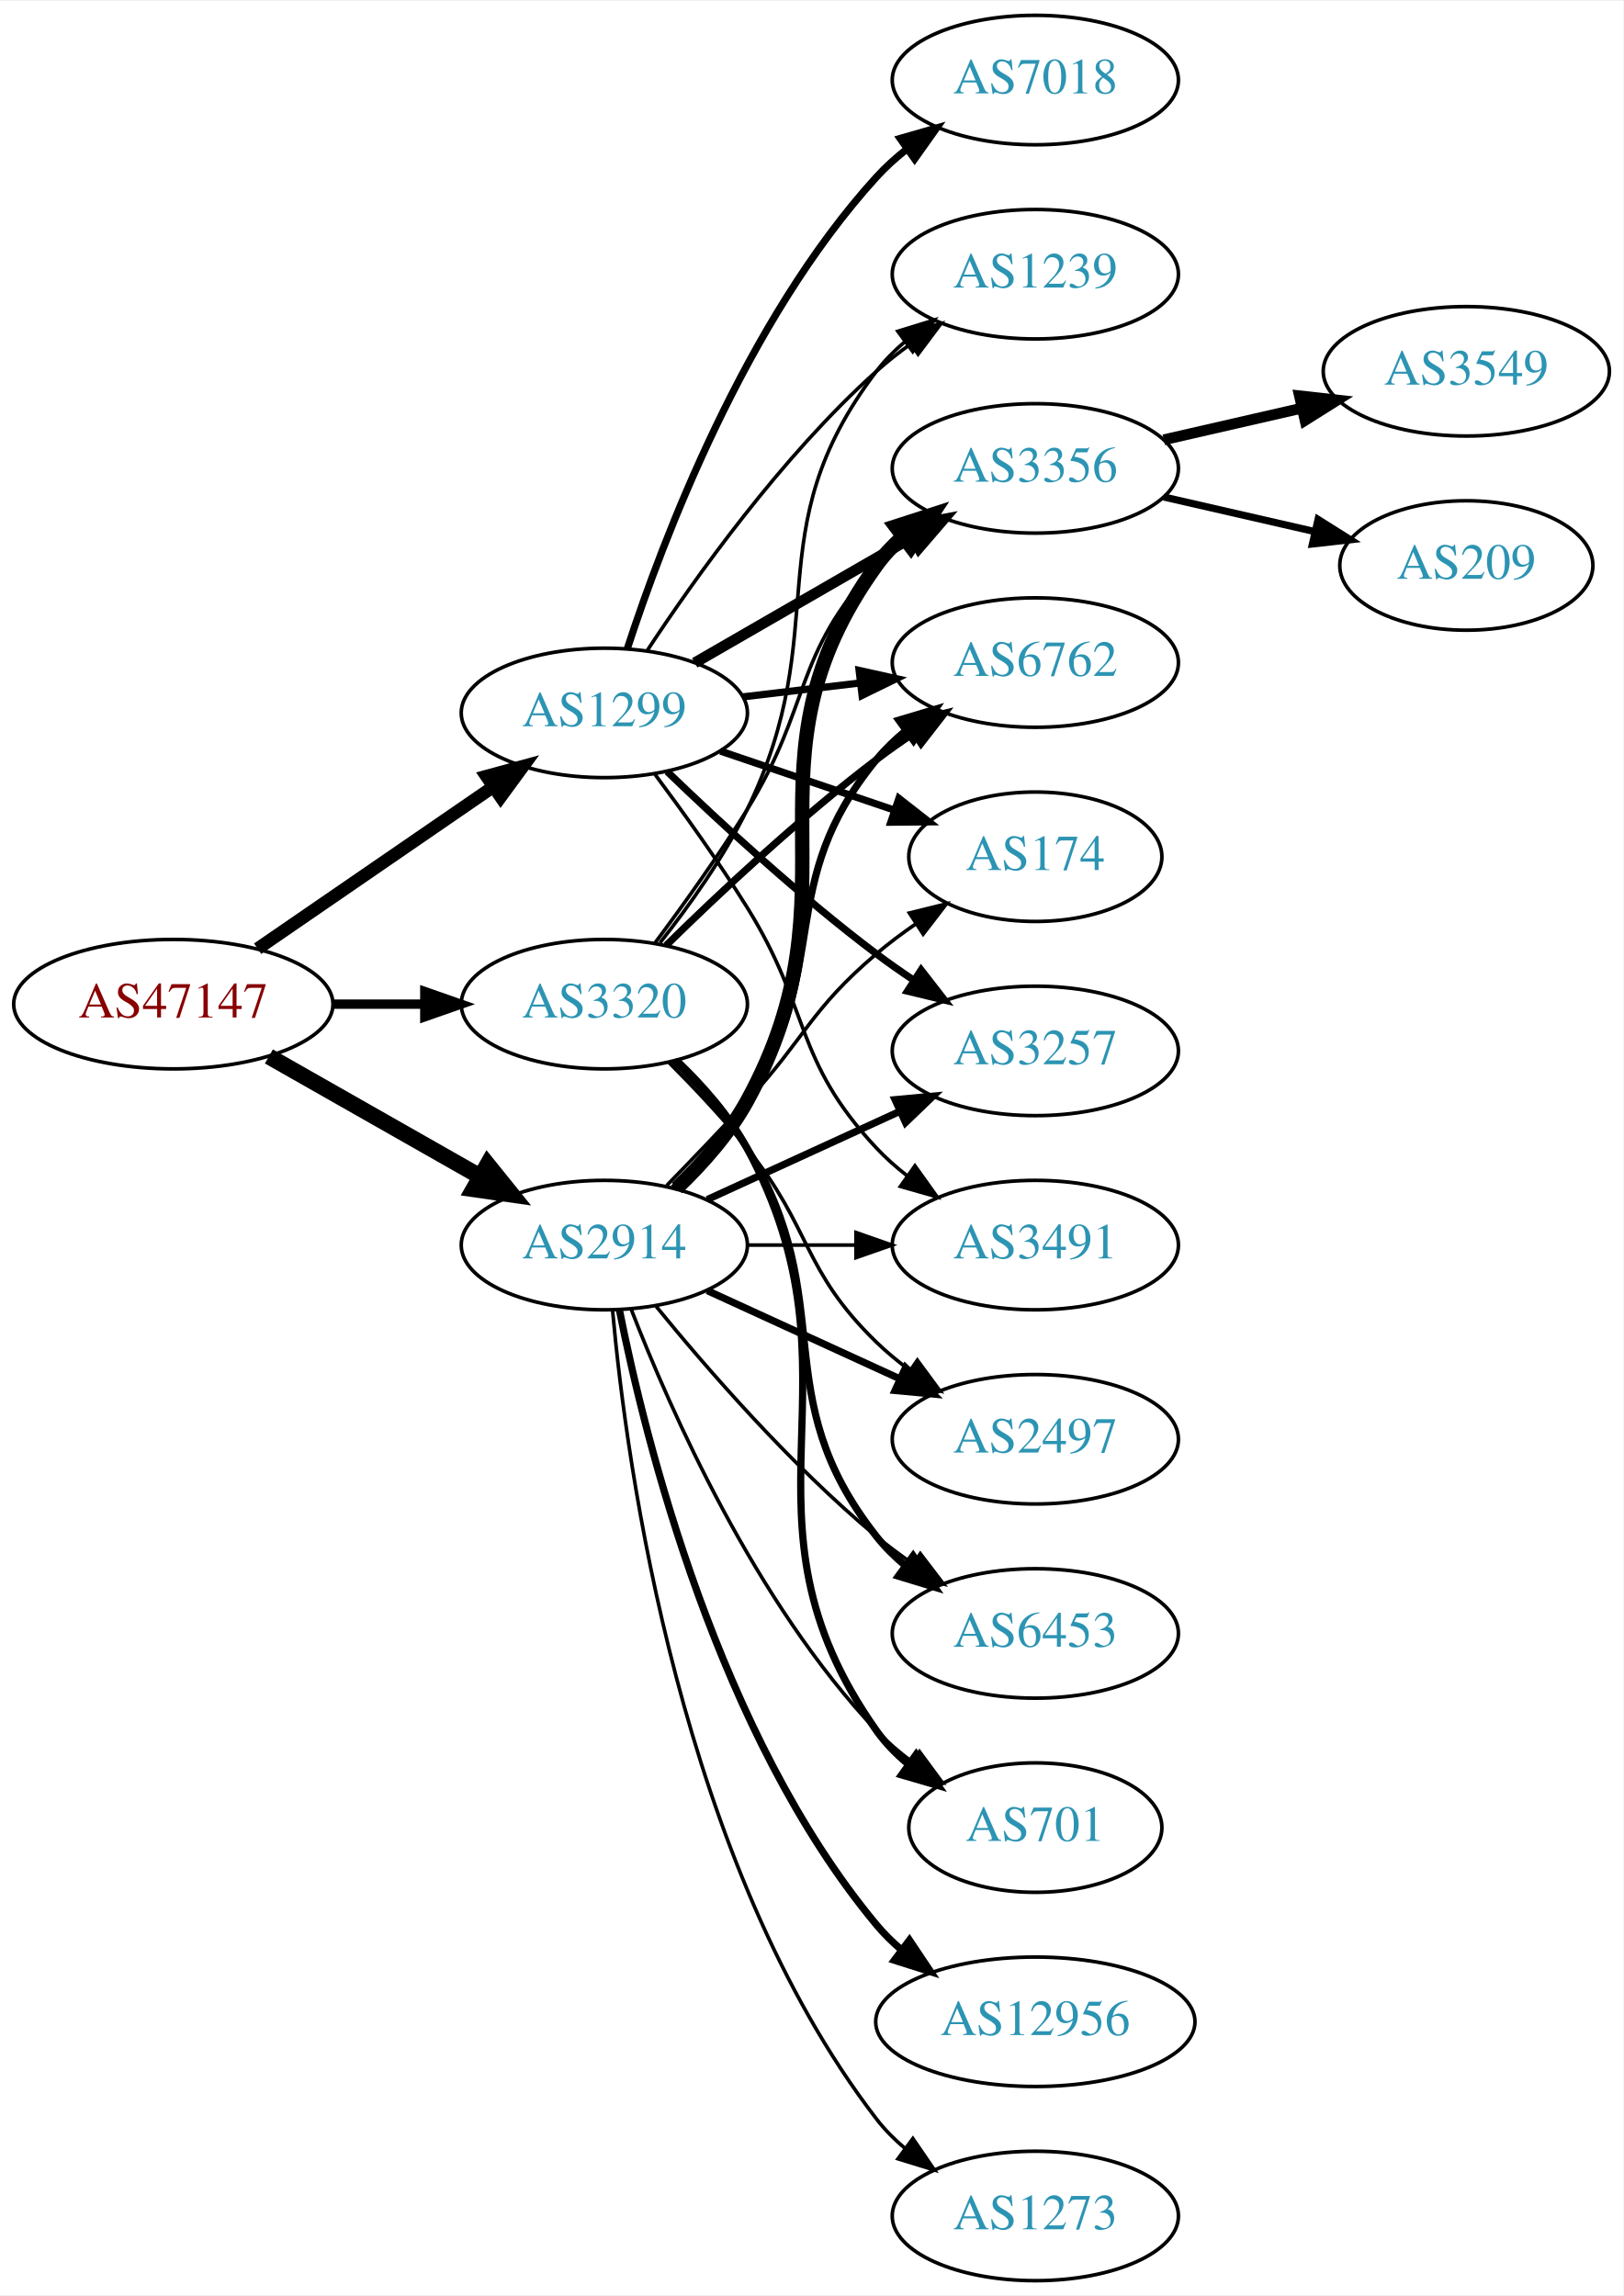
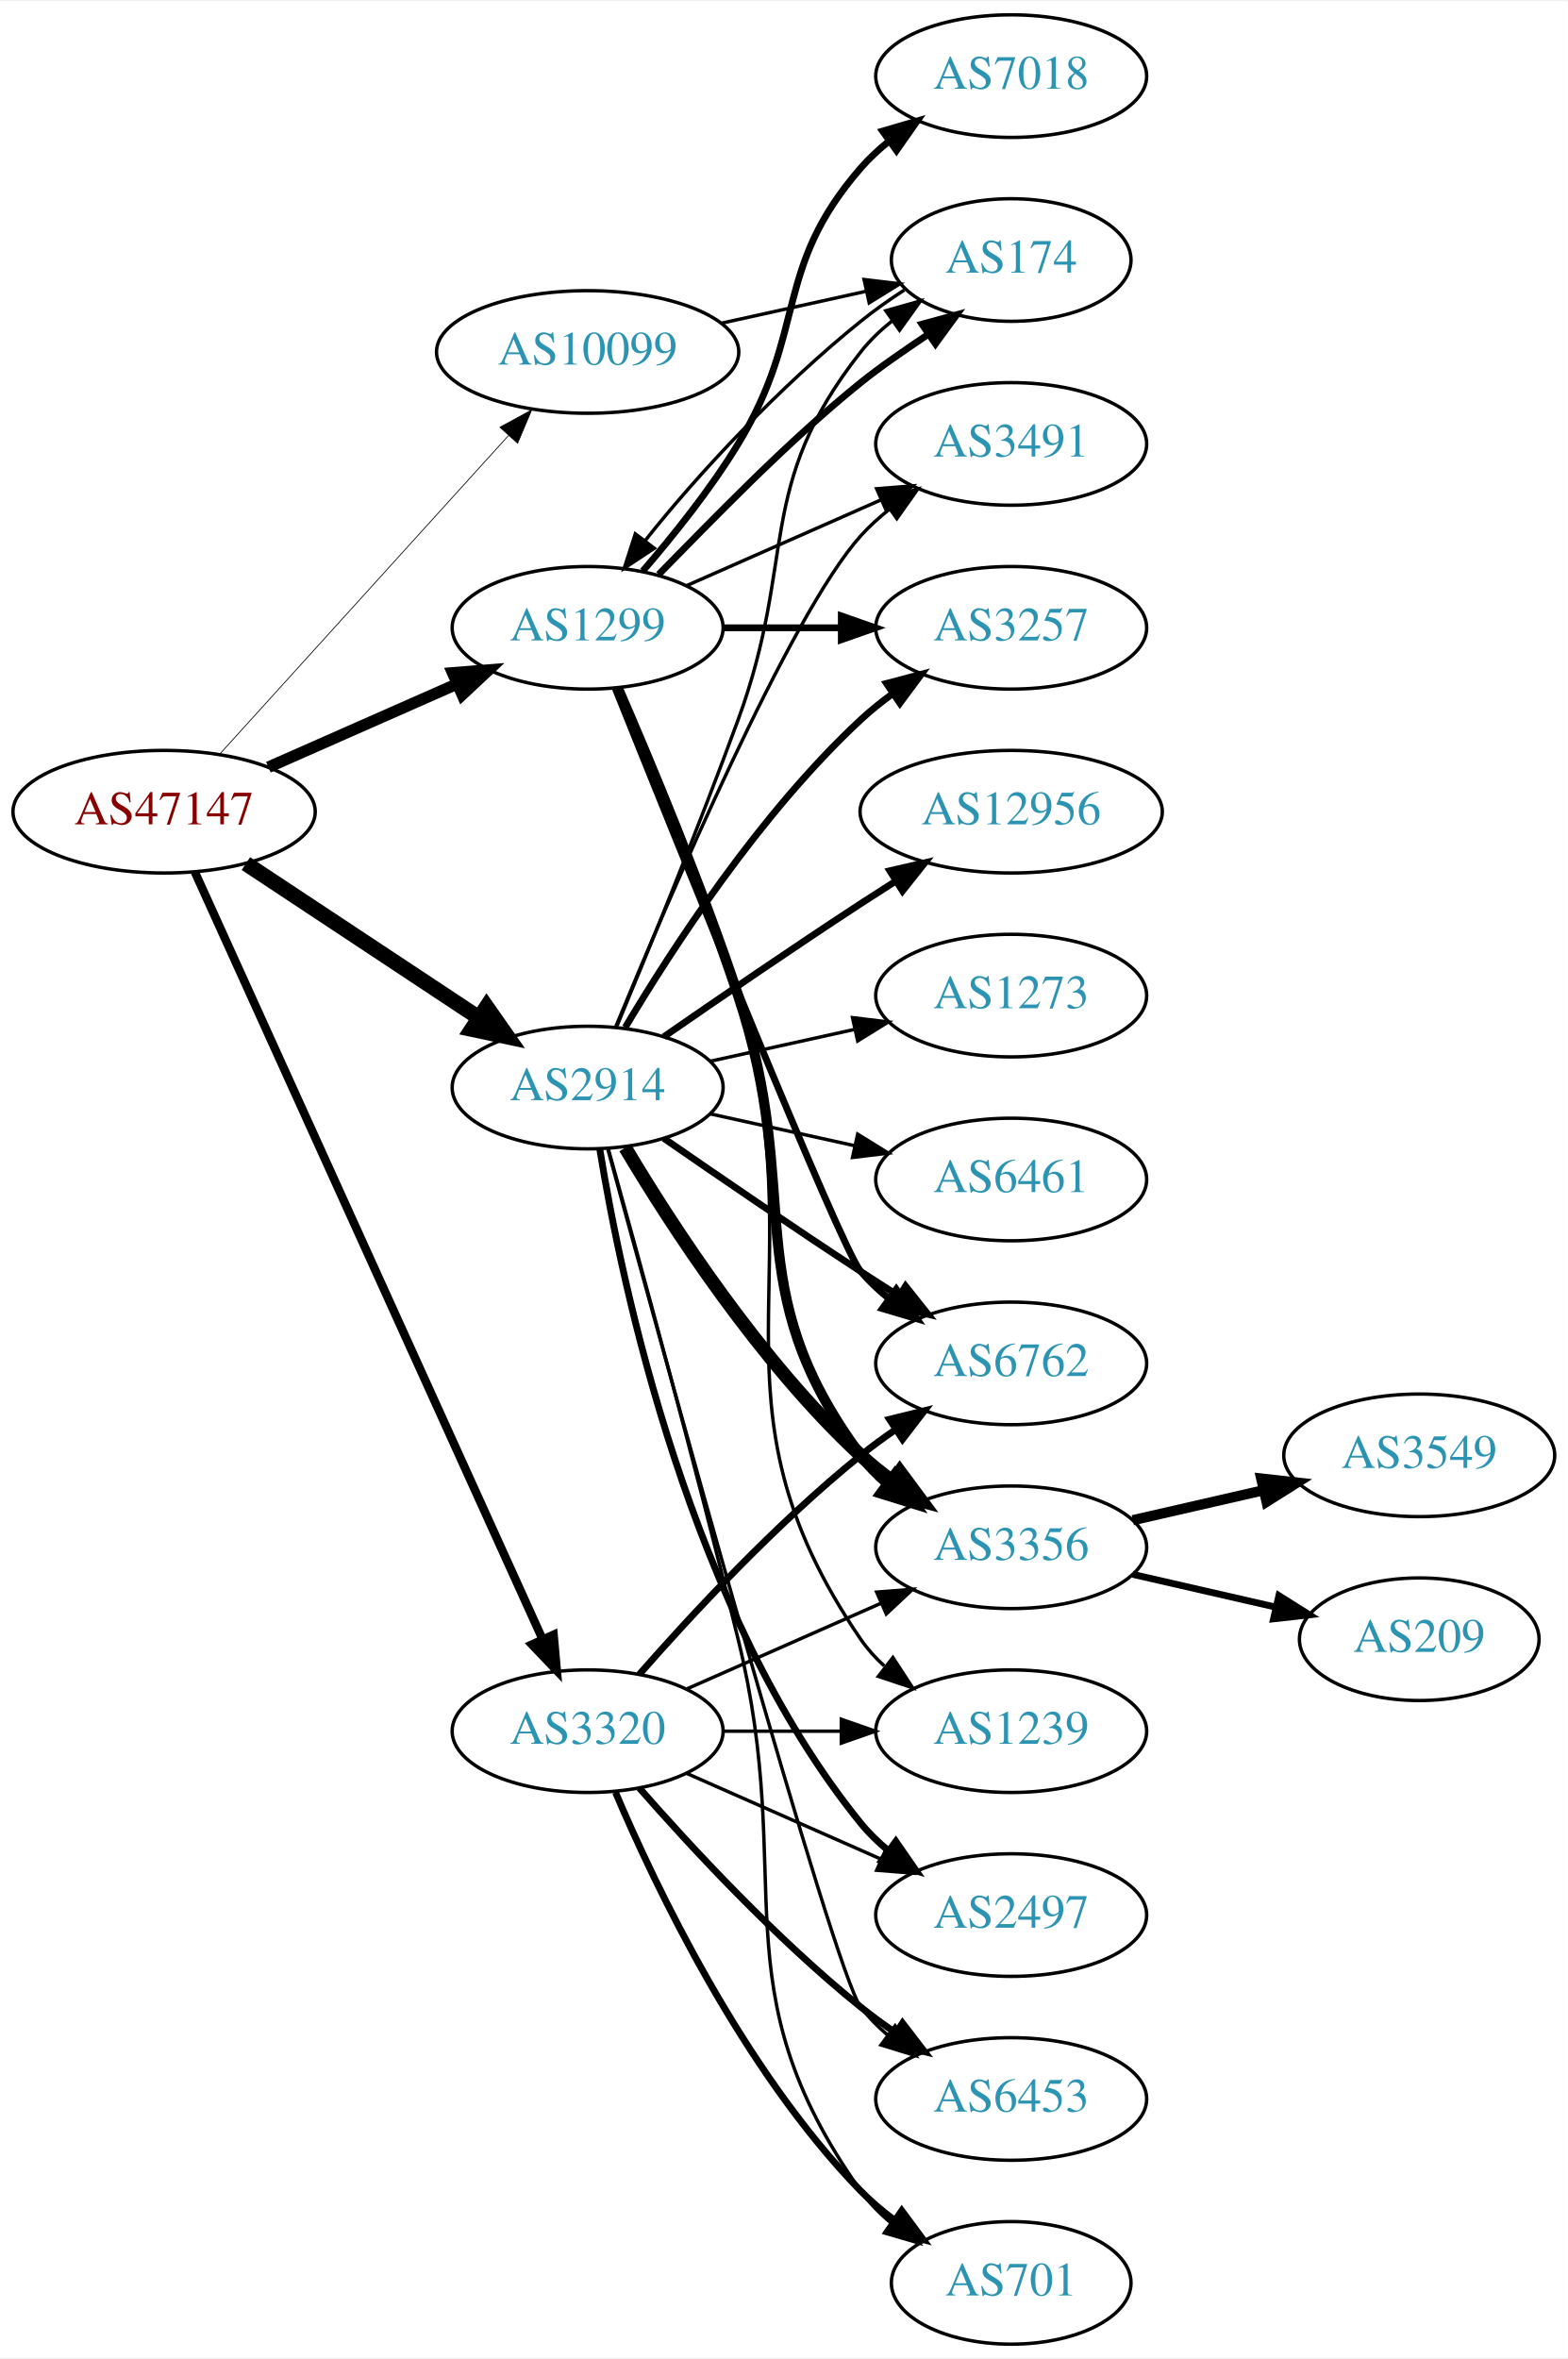
- <svg xmlns="http://www.w3.org/2000/svg" xmlns:xlink="http://www.w3.org/1999/xlink" width="451pt" height="638pt" viewBox="0.00 0.00 451.37 638.00">
-   <g id="graph0" class="graph" transform="scale(1 1) rotate(0) translate(4 634)">
-     <polygon fill="white" stroke="none" points="-4,4 -4,-634 447.37,-634 447.37,4 -4,4" />
+ <svg xmlns="http://www.w3.org/2000/svg" xmlns:xlink="http://www.w3.org/1999/xlink" width="460pt" height="692pt" viewBox="0.00 0.00 460.47 692.00">
+   <g id="graph0" class="graph" transform="scale(1 1) rotate(0) translate(4 688)">
+     <polygon fill="white" stroke="none" points="-4,4 -4,-688 456.469,-688 456.469,4 -4,4" />
    <g id="node1" class="node">
      <g id="a_node1">
        <a xlink:href="/asn/47147" xlink:title="AS47147 ~ ANEXIA Internetdienstleistungs GmbH [AT]">
-           <ellipse fill="#ffffff" stroke="black" cx="44.196" cy="-355" rx="44.393" ry="18" />
-           <text text-anchor="middle" x="44.196" y="-351.3" font-family="Times,serif" font-size="14.00" fill="#880000">AS47147</text>
+           <ellipse fill="#ffffff" stroke="black" cx="44.196" cy="-450" rx="44.393" ry="18" />
+           <text text-anchor="middle" x="44.196" y="-446.3" font-family="Times,serif" font-size="14.00" fill="#880000">AS47147</text>
        </a>
      </g>
    </g>
    <g id="node2" class="node">
      <g id="a_node2">
        <a xlink:href="/asn/1299" xlink:title="AS1299 ~ Telia Carrier [EU]">
-           <ellipse fill="#ffffff" stroke="black" cx="164.039" cy="-436" rx="39.794" ry="18" />
-           <text text-anchor="middle" x="164.039" y="-432.3" font-family="Times,serif" font-size="14.00" fill="#2c94b3">AS1299</text>
+           <ellipse fill="#ffffff" stroke="black" cx="168.588" cy="-504" rx="39.794" ry="18" />
+           <text text-anchor="middle" x="168.588" y="-500.3" font-family="Times,serif" font-size="14.00" fill="#2c94b3">AS1299</text>
        </a>
      </g>
    </g>
    <g id="edge1" class="edge">
-       <path fill="none" stroke="black" stroke-width="3.553" d="M67.639,-370.426C86.22,-383.198 112.781,-401.455 133.161,-415.463" />
-       <polygon fill="black" stroke="black" stroke-width="3.553" points="131.251,-418.398 141.475,-421.178 135.216,-412.629 131.251,-418.398" />
+       <path fill="none" stroke="black" stroke-width="3.375" d="M74.824,-463.072C91.418,-470.393 112.278,-479.597 130.011,-487.421" />
+       <polygon fill="black" stroke="black" stroke-width="3.375" points="128.933,-490.77 139.495,-491.605 131.758,-484.366 128.933,-490.77" />
    </g>
    <g id="node3" class="node">
      <g id="a_node3">
        <a xlink:href="/asn/2914" xlink:title="AS2914 ~ NTT America, Inc. [US]">
-           <ellipse fill="#ffffff" stroke="black" cx="164.039" cy="-288" rx="39.794" ry="18" />
-           <text text-anchor="middle" x="164.039" y="-284.3" font-family="Times,serif" font-size="14.00" fill="#2c94b3">AS2914</text>
+           <ellipse fill="#ffffff" stroke="black" cx="168.588" cy="-369" rx="39.794" ry="18" />
+           <text text-anchor="middle" x="168.588" y="-365.3" font-family="Times,serif" font-size="14.00" fill="#2c94b3">AS2914</text>
        </a>
      </g>
    </g>
    <g id="edge2" class="edge">
-       <path fill="none" stroke="black" stroke-width="4.5" d="M70.766,-340.462C87.985,-330.672 110.871,-317.66 129.542,-307.045" />
-       <polygon fill="black" stroke="black" stroke-width="4.5" points="131.579,-310.416 138.326,-302.05 127.687,-303.57 131.579,-310.416" />
+       <path fill="none" stroke="black" stroke-width="4.5" d="M68.217,-434.765C87.571,-421.956 115.406,-403.534 136.696,-389.445" />
+       <polygon fill="black" stroke="black" stroke-width="4.5" points="138.918,-392.696 145.084,-383.893 134.572,-386.129 138.918,-392.696" />
    </g>
    <g id="node4" class="node">
      <g id="a_node4">
        <a xlink:href="/asn/3320" xlink:title="AS3320 ~ DTAG [DE]">
-           <ellipse fill="#ffffff" stroke="black" cx="164.039" cy="-355" rx="39.794" ry="18" />
-           <text text-anchor="middle" x="164.039" y="-351.3" font-family="Times,serif" font-size="14.00" fill="#2c94b3">AS3320</text>
+           <ellipse fill="#ffffff" stroke="black" cx="168.588" cy="-180" rx="39.794" ry="18" />
+           <text text-anchor="middle" x="168.588" y="-176.3" font-family="Times,serif" font-size="14.00" fill="#2c94b3">AS3320</text>
        </a>
      </g>
    </g>
    <g id="edge3" class="edge">
-       <path fill="none" stroke="black" stroke-width="2.605" d="M88.407,-355C96.72,-355 105.482,-355 113.965,-355" />
-       <polygon fill="black" stroke="black" stroke-width="2.605" points="114.123,-358.5 124.123,-355 114.123,-351.5 114.123,-358.5" />
+       <path fill="none" stroke="black" stroke-width="2.475" d="M53.227,-432.285C74.147,-386.133 130.43,-261.972 155.386,-206.918" />
+       <polygon fill="black" stroke="black" stroke-width="2.475" points="158.587,-208.334 159.528,-197.781 152.212,-205.444 158.587,-208.334" />
    </g>
    <g id="node5" class="node">
      <g id="a_node5">
-         <a xlink:href="/asn/3356" xlink:title="AS3356 ~ Level 3 Parent, LLC [US]">
-           <ellipse fill="#ffffff" stroke="black" cx="283.881" cy="-504" rx="39.794" ry="18" />
-           <text text-anchor="middle" x="283.881" y="-500.3" font-family="Times,serif" font-size="14.00" fill="#2c94b3">AS3356</text>
+         <a xlink:href="/asn/10099" xlink:title="AS10099 ~ China Unicom Global [HK]">
+           <ellipse fill="#ffffff" stroke="black" cx="168.588" cy="-585" rx="44.393" ry="18" />
+           <text text-anchor="middle" x="168.588" y="-581.3" font-family="Times,serif" font-size="14.00" fill="#2c94b3">AS10099</text>
        </a>
      </g>
    </g>
    <g id="edge4" class="edge">
-       <path fill="none" stroke="black" stroke-width="3" d="M189.17,-449.925C206.609,-459.988 230.383,-473.707 249.621,-484.808" />
-       <polygon fill="black" stroke="black" stroke-width="3" points="247.966,-487.893 258.377,-489.86 251.465,-481.83 247.966,-487.893" />
+       <path fill="none" stroke="black" stroke-width="0.225" d="M60.45,-466.825C81.796,-490.37 120.718,-533.302 145.31,-560.426" />
+       <polygon fill="black" stroke="black" stroke-width="0.225" points="142.833,-562.905 152.142,-567.963 148.019,-558.204 142.833,-562.905" />
    </g>
    <g id="node6" class="node">
      <g id="a_node6">
-         <a xlink:href="/asn/7018" xlink:title="AS7018 ~ AT&amp;T Services, Inc. [US]">
-           <ellipse fill="#ffffff" stroke="black" cx="283.881" cy="-612" rx="39.794" ry="18" />
-           <text text-anchor="middle" x="283.881" y="-608.3" font-family="Times,serif" font-size="14.00" fill="#2c94b3">AS7018</text>
+         <a xlink:href="/asn/174" xlink:title="AS174 ~ Cogent Communications [US]">
+           <ellipse fill="#ffffff" stroke="black" cx="292.98" cy="-612" rx="35.194" ry="18" />
+           <text text-anchor="middle" x="292.98" y="-608.3" font-family="Times,serif" font-size="14.00" fill="#2c94b3">AS174</text>
        </a>
      </g>
    </g>
    <g id="edge5" class="edge">
-       <path fill="none" stroke="black" stroke-width="2" d="M170.448,-453.917C180.226,-483.925 203.271,-544.984 239.685,-585 242.215,-587.78 245.095,-590.381 248.14,-592.786" />
-       <polygon fill="black" stroke="black" stroke-width="2" points="246.274,-595.753 256.456,-598.682 250.322,-590.043 246.274,-595.753" />
+       <path fill="none" stroke="black" stroke-width="2" d="M189.451,-519.675C204.731,-535.159 226.874,-558.367 248.784,-576 254.847,-580.879 261.846,-585.595 268.421,-590.048" />
+       <polygon fill="black" stroke="black" stroke-width="2" points="266.774,-593.163 276.996,-595.948 270.742,-587.396 266.774,-593.163" />
    </g>
    <g id="node7" class="node">
      <g id="a_node7">
-         <a xlink:href="/asn/6762" xlink:title="AS6762 ~ TELECOM ITALIA SPARKLE S.p.A. [IT]">
-           <ellipse fill="#ffffff" stroke="black" cx="283.881" cy="-450" rx="39.794" ry="18" />
-           <text text-anchor="middle" x="283.881" y="-446.3" font-family="Times,serif" font-size="14.00" fill="#2c94b3">AS6762</text>
+         <a xlink:href="/asn/3257" xlink:title="AS3257 ~ GTT [DE]">
+           <ellipse fill="#ffffff" stroke="black" cx="292.98" cy="-504" rx="39.794" ry="18" />
+           <text text-anchor="middle" x="292.98" y="-500.3" font-family="Times,serif" font-size="14.00" fill="#2c94b3">AS3257</text>
        </a>
      </g>
    </g>
    <g id="edge6" class="edge">
-       <path fill="none" stroke="black" stroke-width="2" d="M202.649,-440.468C212.96,-441.693 224.277,-443.038 235.077,-444.321" />
-       <polygon fill="black" stroke="black" stroke-width="2" points="234.881,-447.822 245.224,-445.526 235.707,-440.871 234.881,-447.822" />
+       <path fill="none" stroke="black" stroke-width="2" d="M208.314,-504C219.252,-504 231.303,-504 242.769,-504" />
+       <polygon fill="black" stroke="black" stroke-width="2" points="243.087,-507.5 253.087,-504 243.087,-500.5 243.087,-507.5" />
    </g>
    <g id="node8" class="node">
      <g id="a_node8">
-         <a xlink:href="/asn/1239" xlink:title="AS1239 ~ Sprint [US]">
-           <ellipse fill="#ffffff" stroke="black" cx="283.881" cy="-558" rx="39.794" ry="18" />
-           <text text-anchor="middle" x="283.881" y="-554.3" font-family="Times,serif" font-size="14.00" fill="#2c94b3">AS1239</text>
+         <a xlink:href="/asn/7018" xlink:title="AS7018 ~ AT&amp;T Services, Inc. [US]">
+           <ellipse fill="#ffffff" stroke="black" cx="292.98" cy="-666" rx="39.794" ry="18" />
+           <text text-anchor="middle" x="292.98" y="-662.3" font-family="Times,serif" font-size="14.00" fill="#2c94b3">AS7018</text>
        </a>
      </g>
    </g>
    <g id="edge7" class="edge">
-       <path fill="none" stroke="black" d="M175.904,-453.252C189.227,-473.5 213.311,-507.315 239.685,-531 242.636,-533.65 245.878,-536.2 249.22,-538.604" />
-       <polygon fill="black" stroke="black" points="247.368,-541.576 257.62,-544.251 251.274,-535.767 247.368,-541.576" />
+       <path fill="none" stroke="black" stroke-width="2" d="M184.786,-520.677C193.661,-530.949 204.674,-544.666 212.784,-558 233.257,-591.658 222.95,-609.258 248.784,-639 251.249,-641.838 254.086,-644.477 257.104,-646.906" />
+       <polygon fill="black" stroke="black" stroke-width="2" points="255.214,-649.858 265.382,-652.836 259.29,-644.167 255.214,-649.858" />
    </g>
    <g id="node9" class="node">
      <g id="a_node9">
-         <a xlink:href="/asn/174" xlink:title="AS174 ~ Cogent Communications [US]">
-           <ellipse fill="#ffffff" stroke="black" cx="283.881" cy="-396" rx="35.194" ry="18" />
-           <text text-anchor="middle" x="283.881" y="-392.3" font-family="Times,serif" font-size="14.00" fill="#2c94b3">AS174</text>
+         <a xlink:href="/asn/6762" xlink:title="AS6762 ~ TELECOM ITALIA SPARKLE S.p.A. [IT]">
+           <ellipse fill="#ffffff" stroke="black" cx="292.98" cy="-288" rx="39.794" ry="18" />
+           <text text-anchor="middle" x="292.98" y="-284.3" font-family="Times,serif" font-size="14.00" fill="#2c94b3">AS6762</text>
        </a>
      </g>
    </g>
    <g id="edge8" class="edge">
-       <path fill="none" stroke="black" stroke-width="2" d="M196.309,-425.386C211.076,-420.373 228.839,-414.344 244.422,-409.055" />
-       <polygon fill="black" stroke="black" stroke-width="2" points="245.949,-412.232 254.294,-405.704 243.699,-405.604 245.949,-412.232" />
+       <path fill="none" stroke="black" stroke-width="2" d="M176.659,-486.319C194.954,-440.682 242.837,-321.997 248.784,-315 251.219,-312.136 254.035,-309.479 257.04,-307.039" />
+       <polygon fill="black" stroke="black" stroke-width="2" points="259.228,-309.776 265.3,-301.094 255.139,-304.095 259.228,-309.776" />
    </g>
    <g id="node10" class="node">
      <g id="a_node10">
-         <a xlink:href="/asn/3257" xlink:title="AS3257 ~ GTT [DE]">
-           <ellipse fill="#ffffff" stroke="black" cx="283.881" cy="-342" rx="39.794" ry="18" />
-           <text text-anchor="middle" x="283.881" y="-338.3" font-family="Times,serif" font-size="14.00" fill="#2c94b3">AS3257</text>
+         <a xlink:href="/asn/3356" xlink:title="AS3356 ~ Level 3 Parent, LLC [US]">
+           <ellipse fill="#ffffff" stroke="black" cx="292.98" cy="-234" rx="39.794" ry="18" />
+           <text text-anchor="middle" x="292.98" y="-230.3" font-family="Times,serif" font-size="14.00" fill="#2c94b3">AS3356</text>
        </a>
      </g>
    </g>
    <g id="edge9" class="edge">
-       <path fill="none" stroke="black" stroke-width="2" d="M181.516,-419.691C196.184,-405.551 218.534,-384.914 239.685,-369 243.024,-366.488 246.602,-363.983 250.217,-361.568" />
-       <polygon fill="black" stroke="black" stroke-width="2" points="252.123,-364.504 258.624,-356.138 248.325,-358.624 252.123,-364.504" />
+       <path fill="none" stroke="black" stroke-width="3" d="M177.438,-486.28C186.651,-465.082 202.031,-428.39 212.784,-396 232.35,-337.066 211.881,-310.941 248.784,-261 251.018,-257.977 253.701,-255.214 256.621,-252.707" />
+       <polygon fill="black" stroke="black" stroke-width="3" points="258.816,-255.437 264.765,-246.669 254.647,-249.814 258.816,-255.437" />
    </g>
    <g id="node11" class="node">
      <g id="a_node11">
+         <a xlink:href="/asn/1239" xlink:title="AS1239 ~ Sprint [US]">
+           <ellipse fill="#ffffff" stroke="black" cx="292.98" cy="-180" rx="39.794" ry="18" />
+           <text text-anchor="middle" x="292.98" y="-176.3" font-family="Times,serif" font-size="14.00" fill="#2c94b3">AS1239</text>
+         </a>
+       </g>
+     </g>
+     <g id="edge10" class="edge">
+       <path fill="none" stroke="black" d="M177.847,-486.408C187.452,-465.332 203.21,-428.758 212.784,-396 236.773,-313.923 200.488,-277.566 248.784,-207 250.732,-204.154 253.089,-201.548 255.686,-199.176" />
+       <polygon fill="black" stroke="black" points="258.237,-201.628 264.022,-192.751 253.964,-196.083 258.237,-201.628" />
+     </g>
+     <g id="node12" class="node">
+       <g id="a_node12">
        <a xlink:href="/asn/3491" xlink:title="AS3491 ~ PCCW Global, Inc. [US]">
-           <ellipse fill="#ffffff" stroke="black" cx="283.881" cy="-288" rx="39.794" ry="18" />
-           <text text-anchor="middle" x="283.881" y="-284.3" font-family="Times,serif" font-size="14.00" fill="#2c94b3">AS3491</text>
-         </a>
-       </g>
-     </g>
-     <g id="edge10" class="edge">
-       <path fill="none" stroke="black" d="M178.15,-418.878C185.919,-408.447 195.761,-394.721 203.685,-382 221.559,-353.308 216.579,-339.674 239.685,-315 242.254,-312.257 245.161,-309.68 248.222,-307.29" />
-       <polygon fill="black" stroke="black" points="250.402,-310.036 256.561,-301.415 246.37,-304.313 250.402,-310.036" />
+           <ellipse fill="#ffffff" stroke="black" cx="292.98" cy="-558" rx="39.794" ry="18" />
+           <text text-anchor="middle" x="292.98" y="-554.3" font-family="Times,serif" font-size="14.00" fill="#2c94b3">AS3491</text>
+         </a>
+       </g>
+     </g>
+     <g id="edge11" class="edge">
+       <path fill="none" stroke="black" d="M197.667,-516.389C214.615,-523.866 236.413,-533.483 254.782,-541.588" />
+       <polygon fill="black" stroke="black" points="253.47,-544.834 264.032,-545.669 256.296,-538.43 253.47,-544.834" />
+     </g>
+     <g id="edge17" class="edge">
+       <path fill="none" stroke="black" d="M177.097,-386.839C185.981,-408.152 201.046,-444.954 212.784,-477 230.187,-524.51 217.486,-545.246 248.784,-585 251.431,-588.361 254.619,-591.417 258.051,-594.161" />
+       <polygon fill="black" stroke="black" points="256.164,-597.113 266.358,-600 260.189,-591.386 256.164,-597.113" />
    </g>
    <g id="edge19" class="edge">
-       <path fill="none" stroke="black" stroke-width="4" d="M184.216,-303.867C191.281,-310.631 198.754,-319.03 203.685,-328 236.504,-387.702 199.845,-421.735 239.685,-477 241.765,-479.885 244.258,-482.53 246.982,-484.94" />
-       <polygon fill="black" stroke="black" stroke-width="4" points="245.038,-487.858 255.122,-491.108 249.266,-482.279 245.038,-487.858" />
+       <path fill="none" stroke="black" stroke-width="2" d="M179.634,-386.671C193.205,-409.472 219.137,-449.472 248.784,-477 251.691,-479.699 254.904,-482.28 258.228,-484.703" />
+       <polygon fill="black" stroke="black" stroke-width="2" points="256.363,-487.667 266.606,-490.375 260.287,-481.87 256.363,-487.667" />
+     </g>
+     <g id="edge23" class="edge">
+       <path fill="none" stroke="black" stroke-width="2" d="M190.945,-354.099C206.796,-343.123 228.999,-327.921 248.784,-315 252.366,-312.661 256.137,-310.241 259.897,-307.856" />
+       <polygon fill="black" stroke="black" stroke-width="2" points="261.959,-310.693 268.558,-302.404 258.23,-304.769 261.959,-310.693" />
+     </g>
+     <g id="edge16" class="edge">
+       <path fill="none" stroke="black" stroke-width="4" d="M179.634,-351.329C193.205,-328.528 219.137,-288.528 248.784,-261 251.691,-258.301 254.904,-255.72 258.228,-253.297" />
+       <polygon fill="black" stroke="black" stroke-width="4" points="260.287,-256.13 266.606,-247.625 256.363,-250.333 260.287,-256.13" />
+     </g>
+     <g id="edge21" class="edge">
+       <path fill="none" stroke="black" d="M176.747,-386.633C192.008,-423.658 228.037,-507.976 248.784,-531 251.3,-533.792 254.172,-536.401 257.211,-538.812" />
+       <polygon fill="black" stroke="black" points="255.34,-541.776 265.519,-544.715 259.394,-536.07 255.34,-541.776" />
+     </g>
+     <g id="node15" class="node">
+       <g id="a_node15">
+         <a xlink:href="/asn/2497" xlink:title="AS2497 ~ Internet Initiative Japan Inc. [JP]">
+           <ellipse fill="#ffffff" stroke="black" cx="292.98" cy="-126" rx="39.794" ry="18" />
+           <text text-anchor="middle" x="292.98" y="-122.3" font-family="Times,serif" font-size="14.00" fill="#2c94b3">AS2497</text>
+         </a>
+       </g>
    </g>
    <g id="edge14" class="edge">
-       <path fill="none" stroke="black" stroke-width="2" d="M183.253,-303.819C190.349,-310.698 198.1,-319.193 203.685,-328 227.868,-366.13 211.042,-388.096 239.685,-423 242.069,-425.906 244.853,-428.59 247.837,-431.048" />
-       <polygon fill="black" stroke="black" stroke-width="2" points="245.918,-433.98 256.068,-437.017 250.027,-428.313 245.918,-433.98" />
+       <path fill="none" stroke="black" stroke-width="2" d="M172.169,-350.822C178.624,-311.003 198.695,-214.714 248.784,-153 251.153,-150.082 253.926,-147.388 256.903,-144.925" />
+       <polygon fill="black" stroke="black" stroke-width="2" points="259.094,-147.659 265.125,-138.948 254.978,-141.997 259.094,-147.659" />
+     </g>
+     <g id="node16" class="node">
+       <g id="a_node16">
+         <a xlink:href="/asn/6453" xlink:title="AS6453 ~ TATA COMMUNICATIONS (AMERICA) INC [US]">
+           <ellipse fill="#ffffff" stroke="black" cx="292.98" cy="-72" rx="39.794" ry="18" />
+           <text text-anchor="middle" x="292.98" y="-68.3" font-family="Times,serif" font-size="14.00" fill="#2c94b3">AS6453</text>
+         </a>
+       </g>
+     </g>
+     <g id="edge15" class="edge">
+       <path fill="none" stroke="black" d="M174.533,-350.837C190.618,-291.94 240.871,-109.437 248.784,-99 251.055,-96.005 253.763,-93.26 256.699,-90.765" />
+       <polygon fill="black" stroke="black" points="258.893,-93.496 264.864,-84.744 254.739,-87.862 258.893,-93.496" />
+     </g>
+     <g id="node17" class="node">
+       <g id="a_node17">
+         <a xlink:href="/asn/6461" xlink:title="AS6461 ~ ZAYO-6461 [US]">
+           <ellipse fill="#ffffff" stroke="black" cx="292.98" cy="-342" rx="39.794" ry="18" />
+           <text text-anchor="middle" x="292.98" y="-338.3" font-family="Times,serif" font-size="14.00" fill="#2c94b3">AS6461</text>
+         </a>
+       </g>
+     </g>
+     <g id="edge18" class="edge">
+       <path fill="none" stroke="black" d="M204.661,-361.263C217.848,-358.354 233.028,-355.005 246.994,-351.924" />
+       <polygon fill="black" stroke="black" points="247.891,-355.31 256.903,-349.738 246.383,-348.475 247.891,-355.31" />
+     </g>
+     <g id="node18" class="node">
+       <g id="a_node18">
+         <a xlink:href="/asn/12956" xlink:title="AS12956 ~ TELXIUS [ES]">
+           <ellipse fill="#ffffff" stroke="black" cx="292.98" cy="-450" rx="44.393" ry="18" />
+           <text text-anchor="middle" x="292.98" y="-446.3" font-family="Times,serif" font-size="14.00" fill="#2c94b3">AS12956</text>
+         </a>
+       </g>
    </g>
    <g id="edge20" class="edge">
-       <path fill="none" stroke="black" d="M181.389,-304.568C188.341,-311.704 196.489,-320.188 203.685,-328 220.115,-345.836 221.207,-353.296 239.685,-369 243.113,-371.914 246.885,-374.736 250.728,-377.387" />
-       <polygon fill="black" stroke="black" points="248.864,-380.35 259.15,-382.89 252.693,-374.49 248.864,-380.35" />
-     </g>
-     <g id="edge18" class="edge">
-       <path fill="none" stroke="black" stroke-width="2" d="M192.667,-300.661C208.624,-307.973 228.895,-317.261 246.178,-325.181" />
-       <polygon fill="black" stroke="black" stroke-width="2" points="244.876,-328.435 255.425,-329.419 247.793,-322.071 244.876,-328.435" />
-     </g>
-     <g id="edge15" class="edge">
-       <path fill="none" stroke="black" d="M203.951,-288C213.505,-288 223.854,-288 233.817,-288" />
-       <polygon fill="black" stroke="black" points="234.009,-291.5 244.009,-288 234.009,-284.5 234.009,-291.5" />
+       <path fill="none" stroke="black" stroke-width="2" d="M190.945,-383.901C206.796,-394.877 228.999,-410.079 248.784,-423 252.105,-425.169 255.587,-427.406 259.074,-429.621" />
+       <polygon fill="black" stroke="black" stroke-width="2" points="257.33,-432.66 267.656,-435.032 261.063,-426.738 257.33,-432.66" />
+     </g>
+     <g id="node19" class="node">
+       <g id="a_node19">
+         <a xlink:href="/asn/701" xlink:title="AS701 ~ UUNET [US]">
+           <ellipse fill="#ffffff" stroke="black" cx="292.98" cy="-18" rx="35.194" ry="18" />
+           <text text-anchor="middle" x="292.98" y="-14.3" font-family="Times,serif" font-size="14.00" fill="#2c94b3">AS701</text>
+         </a>
+       </g>
+     </g>
+     <g id="edge22" class="edge">
+       <path fill="none" stroke="black" d="M174.629,-351.084C182.954,-321.281 199.935,-259.593 212.784,-207 230.289,-135.351 206.205,-105.225 248.784,-45 251.254,-41.507 254.333,-38.37 257.702,-35.579" />
+       <polygon fill="black" stroke="black" points="259.841,-38.352 265.942,-29.69 255.771,-32.657 259.841,-38.352" />
+     </g>
+     <g id="node20" class="node">
+       <g id="a_node20">
+         <a xlink:href="/asn/1273" xlink:title="AS1273 ~ Vodafone Group PLC [EU]">
+           <ellipse fill="#ffffff" stroke="black" cx="292.98" cy="-396" rx="39.794" ry="18" />
+           <text text-anchor="middle" x="292.98" y="-392.3" font-family="Times,serif" font-size="14.00" fill="#2c94b3">AS1273</text>
+         </a>
+       </g>
+     </g>
+     <g id="edge24" class="edge">
+       <path fill="none" stroke="black" d="M204.661,-376.737C217.848,-379.646 233.028,-382.995 246.994,-386.076" />
+       <polygon fill="black" stroke="black" points="246.383,-389.525 256.903,-388.262 247.891,-382.69 246.383,-389.525" />
+     </g>
+     <g id="edge25" class="edge">
+       <path fill="none" stroke="black" stroke-width="2" d="M183.74,-196.663C198.842,-213.894 223.963,-241.024 248.784,-261 252.04,-263.62 255.565,-266.192 259.149,-268.646" />
+       <polygon fill="black" stroke="black" stroke-width="2" points="257.237,-271.577 267.522,-274.121 261.068,-265.719 257.237,-271.577" />
+     </g>
+     <g id="edge30" class="edge">
+       <path fill="none" stroke="black" d="M197.667,-192.389C214.615,-199.866 236.413,-209.483 254.782,-217.588" />
+       <polygon fill="black" stroke="black" points="253.47,-220.834 264.032,-221.669 256.296,-214.43 253.47,-220.834" />
+     </g>
+     <g id="edge28" class="edge">
+       <path fill="none" stroke="black" d="M208.314,-180C219.252,-180 231.303,-180 242.769,-180" />
+       <polygon fill="black" stroke="black" points="243.087,-183.5 253.087,-180 243.087,-176.5 243.087,-183.5" />
+     </g>
+     <g id="edge26" class="edge">
+       <path fill="none" stroke="black" d="M197.667,-167.611C214.615,-160.134 236.413,-150.517 254.782,-142.412" />
+       <polygon fill="black" stroke="black" points="256.296,-145.57 264.032,-138.331 253.47,-139.166 256.296,-145.57" />
+     </g>
+     <g id="edge27" class="edge">
+       <path fill="none" stroke="black" stroke-width="2" d="M183.74,-163.337C198.842,-146.106 223.963,-118.976 248.784,-99 252.04,-96.38 255.565,-93.808 259.149,-91.354" />
+       <polygon fill="black" stroke="black" stroke-width="2" points="261.068,-94.281 267.522,-85.879 257.237,-88.423 261.068,-94.281" />
+     </g>
+     <g id="edge29" class="edge">
+       <path fill="none" stroke="black" stroke-width="2" d="M176.779,-162.025C188.546,-134.318 214.12,-80.652 248.784,-45 251.767,-41.933 255.164,-39.06 258.714,-36.419" />
+       <polygon fill="black" stroke="black" stroke-width="2" points="260.841,-39.205 267.148,-30.692 256.909,-33.414 260.841,-39.205" />
+     </g>
+     <g id="edge31" class="edge">
+       <path fill="none" stroke="black" d="M207.978,-593.469C221.386,-596.427 236.497,-599.76 250.17,-602.776" />
+       <polygon fill="black" stroke="black" points="249.773,-606.273 260.292,-605.01 251.281,-599.437 249.773,-606.273" />
+     </g>
+     <g id="edge32" class="edge">
+       <path fill="none" stroke="black" d="M261.603,-603.196C257.183,-600.361 252.78,-597.216 248.784,-594 224.894,-574.773 200.726,-548.918 185.481,-529.608" />
+       <polygon fill="black" stroke="black" points="188.165,-527.355 179.329,-521.509 182.59,-531.589 188.165,-527.355" />
+     </g>
+     <g id="node13" class="node">
+       <g id="a_node13">
+         <a xlink:href="/asn/3549" xlink:title="AS3549 ~ Level 3 Parent, LLC [US]">
+           <ellipse fill="#ffffff" stroke="black" cx="412.823" cy="-261" rx="39.794" ry="18" />
+           <text text-anchor="middle" x="412.823" y="-257.3" font-family="Times,serif" font-size="14.00" fill="#2c94b3">AS3549</text>
+         </a>
+       </g>
+     </g>
+     <g id="edge12" class="edge">
+       <path fill="none" stroke="black" stroke-width="3" d="M328.7,-241.955C340.7,-244.704 354.32,-247.825 367.013,-250.733" />
+       <polygon fill="black" stroke="black" stroke-width="3" points="366.415,-254.187 376.945,-253.009 367.979,-247.364 366.415,-254.187" />
    </g>
    <g id="node14" class="node">
      <g id="a_node14">
-         <a xlink:href="/asn/2497" xlink:title="AS2497 ~ Internet Initiative Japan Inc. [JP]">
-           <ellipse fill="#ffffff" stroke="black" cx="283.881" cy="-234" rx="39.794" ry="18" />
-           <text text-anchor="middle" x="283.881" y="-230.3" font-family="Times,serif" font-size="14.00" fill="#2c94b3">AS2497</text>
+         <a xlink:href="/asn/209" xlink:title="AS209 ~ CenturyLink Communications, LLC [US]">
+           <ellipse fill="#ffffff" stroke="black" cx="412.823" cy="-207" rx="35.194" ry="18" />
+           <text text-anchor="middle" x="412.823" y="-203.3" font-family="Times,serif" font-size="14.00" fill="#2c94b3">AS209</text>
        </a>
      </g>
    </g>
    <g id="edge13" class="edge">
-       <path fill="none" stroke="black" stroke-width="2" d="M192.667,-275.339C208.624,-268.027 228.895,-258.739 246.178,-250.819" />
-       <polygon fill="black" stroke="black" stroke-width="2" points="247.793,-253.929 255.425,-246.581 244.876,-247.565 247.793,-253.929" />
-     </g>
-     <g id="node15" class="node">
-       <g id="a_node15">
-         <a xlink:href="/asn/6453" xlink:title="AS6453 ~ TATA COMMUNICATIONS (AMERICA) INC [US]">
-           <ellipse fill="#ffffff" stroke="black" cx="283.881" cy="-180" rx="39.794" ry="18" />
-           <text text-anchor="middle" x="283.881" y="-176.3" font-family="Times,serif" font-size="14.00" fill="#2c94b3">AS6453</text>
-         </a>
-       </g>
-     </g>
-     <g id="edge16" class="edge">
-       <path fill="none" stroke="black" d="M178.458,-270.935C192.572,-253.625 215.987,-226.655 239.685,-207 242.901,-204.332 246.402,-201.73 249.972,-199.259" />
-       <polygon fill="black" stroke="black" points="251.896,-202.183 258.329,-193.764 248.05,-196.334 251.896,-202.183" />
-     </g>
-     <g id="node16" class="node">
-       <g id="a_node16">
-         <a xlink:href="/asn/701" xlink:title="AS701 ~ UUNET [US]">
-           <ellipse fill="#ffffff" stroke="black" cx="283.881" cy="-126" rx="35.194" ry="18" />
-           <text text-anchor="middle" x="283.881" y="-122.3" font-family="Times,serif" font-size="14.00" fill="#2c94b3">AS701</text>
-         </a>
-       </g>
-     </g>
-     <g id="edge17" class="edge">
-       <path fill="none" stroke="black" d="M171.562,-270.006C182.312,-242.272 205.969,-188.571 239.685,-153 242.628,-149.895 246.001,-146.999 249.537,-144.345" />
-       <polygon fill="black" stroke="black" points="251.666,-147.129 257.956,-138.603 247.722,-141.346 251.666,-147.129" />
-     </g>
-     <g id="node17" class="node">
-       <g id="a_node17">
-         <a xlink:href="/asn/12956" xlink:title="AS12956 ~ TELXIUS [ES]">
-           <ellipse fill="#ffffff" stroke="black" cx="283.881" cy="-72" rx="44.393" ry="18" />
-           <text text-anchor="middle" x="283.881" y="-68.3" font-family="Times,serif" font-size="14.00" fill="#2c94b3">AS12956</text>
-         </a>
-       </g>
-     </g>
-     <g id="edge21" class="edge">
-       <path fill="none" stroke="black" stroke-width="2" d="M168.237,-269.927C175.401,-233.859 195.675,-151.875 239.685,-99 241.778,-96.485 244.169,-94.133 246.727,-91.949" />
-       <polygon fill="black" stroke="black" stroke-width="2" points="248.878,-94.711 254.775,-85.909 244.676,-89.113 248.878,-94.711" />
-     </g>
-     <g id="node18" class="node">
-       <g id="a_node18">
-         <a xlink:href="/asn/1273" xlink:title="AS1273 ~ Vodafone Group PLC [EU]">
-           <ellipse fill="#ffffff" stroke="black" cx="283.881" cy="-18" rx="39.794" ry="18" />
-           <text text-anchor="middle" x="283.881" y="-14.3" font-family="Times,serif" font-size="14.00" fill="#2c94b3">AS1273</text>
-         </a>
-       </g>
-     </g>
-     <g id="edge22" class="edge">
-       <path fill="none" stroke="black" d="M166.323,-269.883C170.221,-226.668 185.238,-115.869 239.685,-45 241.975,-42.02 244.695,-39.284 247.639,-36.795" />
-       <polygon fill="black" stroke="black" points="249.833,-39.527 255.816,-30.782 245.686,-33.888 249.833,-39.527" />
-     </g>
-     <g id="edge28" class="edge">
-       <path fill="none" stroke="black" d="M178.179,-372.105C185.957,-382.529 195.8,-396.255 203.685,-409 221.677,-438.081 216.387,-451.968 239.685,-477 242.246,-479.751 245.147,-482.333 248.205,-484.726" />
-       <polygon fill="black" stroke="black" points="246.35,-487.701 256.539,-490.606 250.385,-481.981 246.35,-487.701" />
-     </g>
-     <g id="edge26" class="edge">
-       <path fill="none" stroke="black" stroke-width="2" d="M181.187,-371.296C195.824,-385.671 218.312,-406.795 239.685,-423 243.015,-425.525 246.587,-428.037 250.199,-430.456" />
-       <polygon fill="black" stroke="black" stroke-width="2" points="248.304,-433.399 258.602,-435.892 252.106,-427.522 248.304,-433.399" />
-     </g>
-     <g id="edge25" class="edge">
-       <path fill="none" stroke="black" d="M179.508,-372.054C187.551,-382.239 197.213,-395.739 203.685,-409 228.481,-459.805 205.492,-485.979 239.685,-531 241.958,-533.993 244.667,-536.737 247.605,-539.231" />
-       <polygon fill="black" stroke="black" points="245.645,-542.135 255.771,-545.251 249.799,-536.5 245.645,-542.135" />
-     </g>
-     <g id="edge27" class="edge">
-       <path fill="none" stroke="black" d="M181.909,-338.881C188.95,-331.82 197.022,-323.272 203.685,-315 221.78,-292.537 218.992,-281.094 239.685,-261 242.53,-258.237 245.704,-255.614 249.004,-253.166" />
-       <polygon fill="black" stroke="black" points="251.07,-255.994 257.352,-247.462 247.121,-250.214 251.07,-255.994" />
-     </g>
-     <g id="edge23" class="edge">
-       <path fill="none" stroke="black" stroke-width="2" d="M183.433,-339.293C190.556,-332.431 198.279,-323.918 203.685,-315 229.914,-271.733 208.386,-246.754 239.685,-207 242.01,-204.047 244.754,-201.33 247.713,-198.853" />
-       <polygon fill="black" stroke="black" stroke-width="2" points="249.906,-201.585 255.91,-192.855 245.772,-195.936 249.906,-201.585" />
-     </g>
-     <g id="edge24" class="edge">
-       <path fill="none" stroke="black" stroke-width="2" d="M184.301,-339.179C191.378,-332.422 198.837,-324.015 203.685,-315 238.62,-250.042 197.106,-213.225 239.685,-153 242.155,-149.507 245.234,-146.37 248.603,-143.579" />
-       <polygon fill="black" stroke="black" stroke-width="2" points="250.742,-146.352 256.843,-137.69 246.672,-140.657 250.742,-146.352" />
-     </g>
-     <g id="node12" class="node">
-       <g id="a_node12">
-         <a xlink:href="/asn/3549" xlink:title="AS3549 ~ Level 3 Parent, LLC [US]">
-           <ellipse fill="#ffffff" stroke="black" cx="403.724" cy="-531" rx="39.794" ry="18" />
-           <text text-anchor="middle" x="403.724" y="-527.3" font-family="Times,serif" font-size="14.00" fill="#2c94b3">AS3549</text>
-         </a>
-       </g>
-     </g>
-     <g id="edge11" class="edge">
-       <path fill="none" stroke="black" stroke-width="3" d="M319.6,-511.955C331.6,-514.704 345.221,-517.825 357.914,-520.733" />
-       <polygon fill="black" stroke="black" stroke-width="3" points="357.316,-524.187 367.845,-523.009 358.88,-517.364 357.316,-524.187" />
-     </g>
-     <g id="node13" class="node">
-       <g id="a_node13">
-         <a xlink:href="/asn/209" xlink:title="AS209 ~ CenturyLink Communications, LLC [US]">
-           <ellipse fill="#ffffff" stroke="black" cx="403.724" cy="-477" rx="35.194" ry="18" />
-           <text text-anchor="middle" x="403.724" y="-473.3" font-family="Times,serif" font-size="14.00" fill="#2c94b3">AS209</text>
-         </a>
-       </g>
-     </g>
-     <g id="edge12" class="edge">
-       <path fill="none" stroke="black" stroke-width="2" d="M319.6,-496.045C332.693,-493.045 347.715,-489.604 361.356,-486.478" />
-       <polygon fill="black" stroke="black" stroke-width="2" points="362.497,-489.807 371.463,-484.162 360.934,-482.984 362.497,-489.807" />
+       <path fill="none" stroke="black" stroke-width="2" d="M328.7,-226.045C341.792,-223.045 356.814,-219.604 370.455,-216.478" />
+       <polygon fill="black" stroke="black" stroke-width="2" points="371.597,-219.807 380.562,-214.162 370.033,-212.984 371.597,-219.807" />
    </g>
  </g>
</svg>
